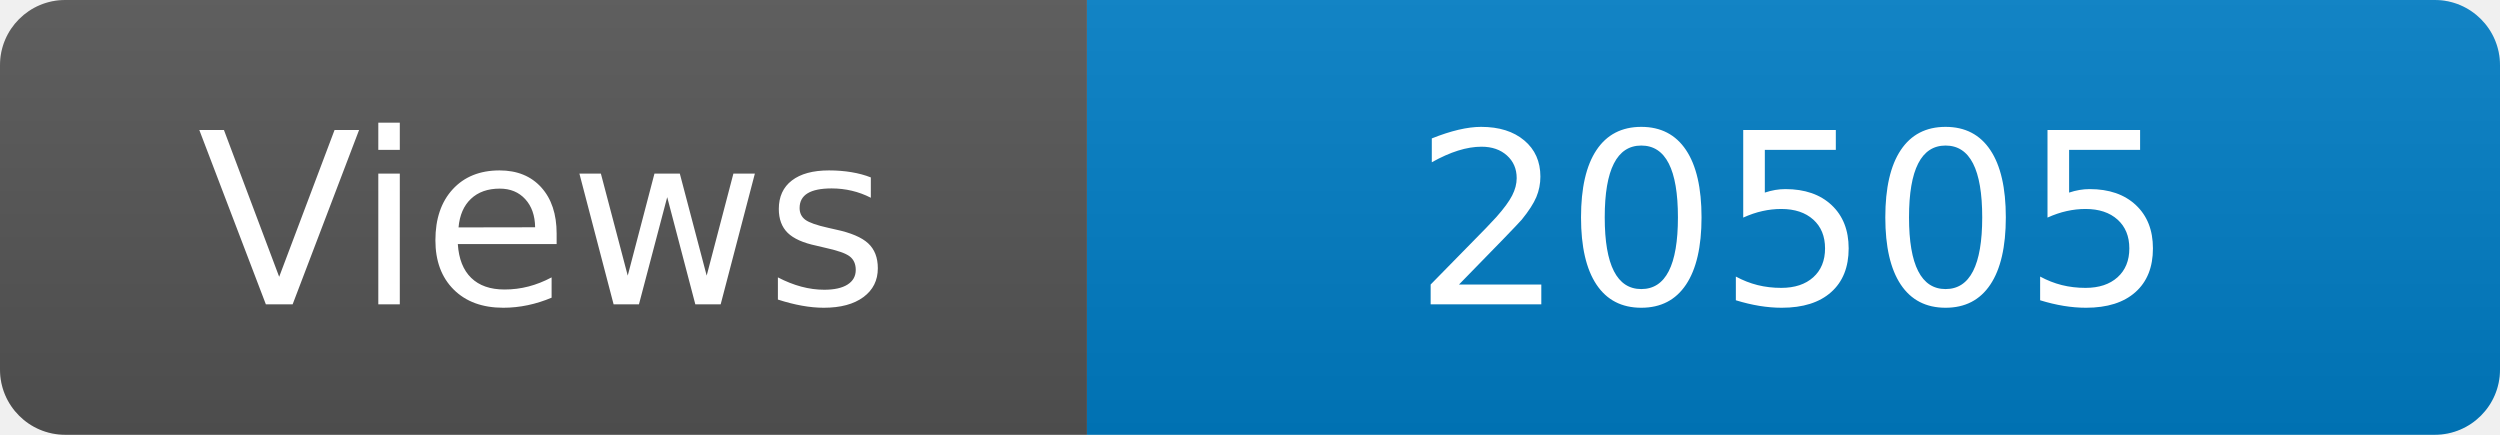
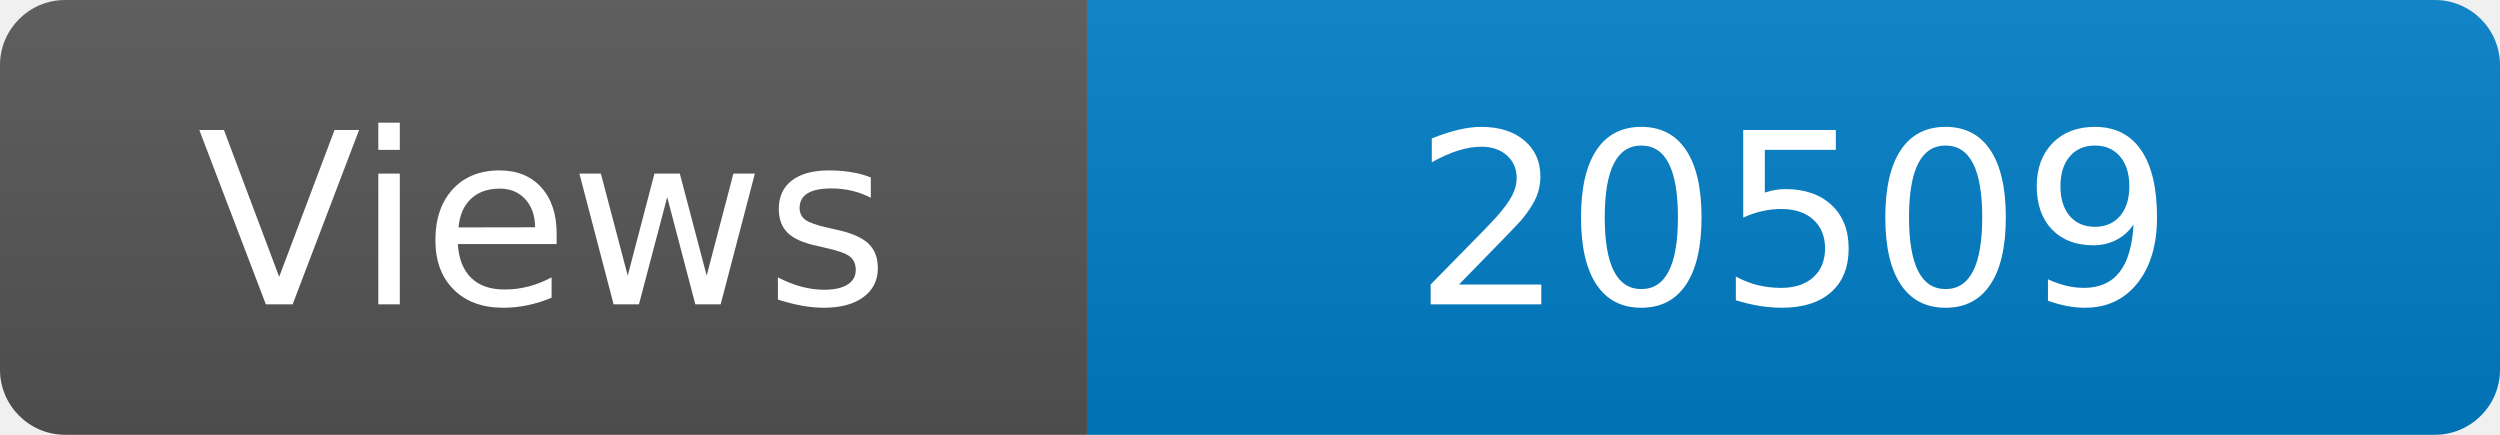
<svg xmlns="http://www.w3.org/2000/svg" width="115" height="20" role="img" aria-label="Maintained?: yes">
  <linearGradient id="s" x2="0" y2="100%">
    <stop offset="0" stop-color="#bbb" stop-opacity=".1" />
    <stop offset="1" stop-opacity=".1" />
  </linearGradient>
  <clipPath id="r">
    <rect width="115" height="20" rx="3" fill="#fff" />
  </clipPath>
  <g clip-path="url(#r)">
    <rect width="50" height="20" fill="#555" />
    <rect x="50" width="160" height="20" fill="#007ec6" />
    <rect width="115" height="20" fill="url(#s)" />
  </g>
  <g fill="#fff" text-anchor="middle" font-family="Verdana,Geneva,DejaVu Sans,sans-serif" font-size="110">
    <text x="250" y="140" transform="scale(.1)" fill="#fff">Views</text>
-     <text x="825" y="140" transform="scale(.1)" fill="#fff">20505</text>
+     <text x="825" y="140" transform="scale(.1)" fill="#fff">20509</text>
  </g>
</svg>
